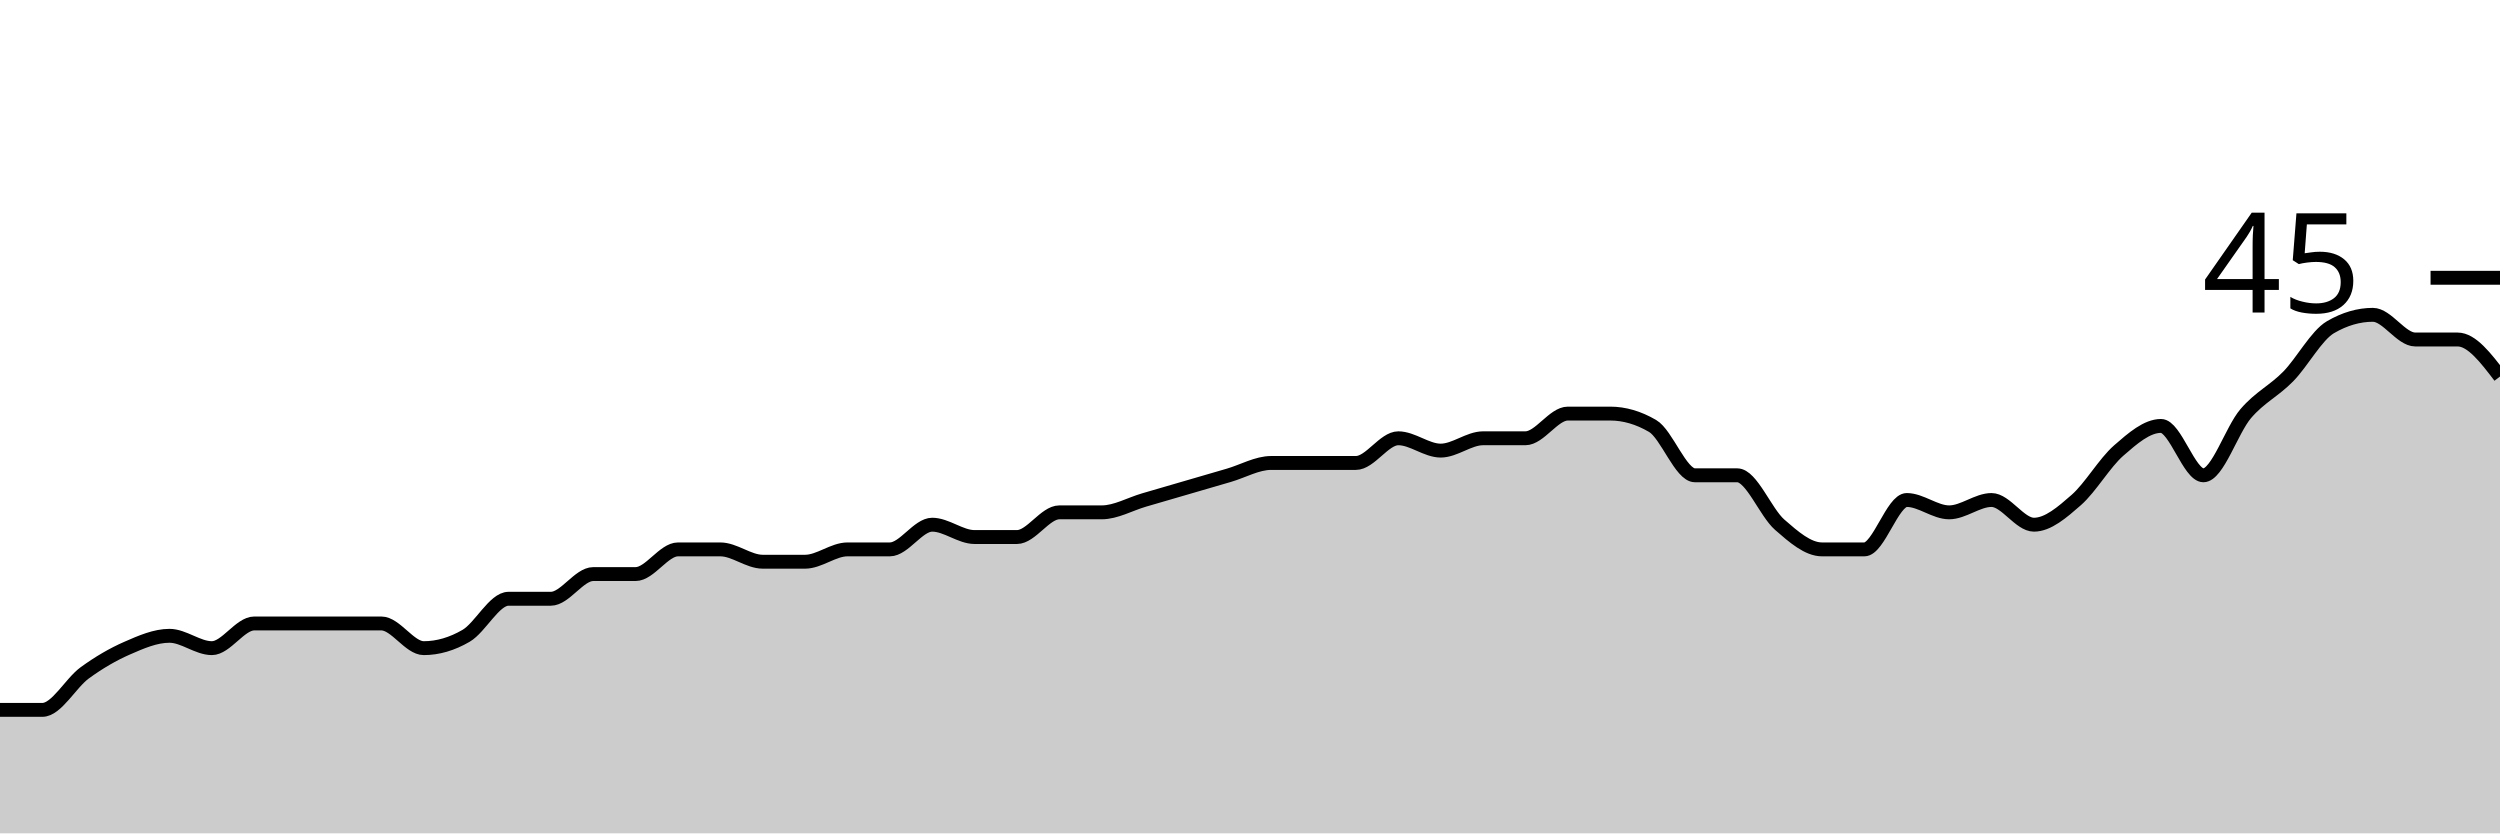
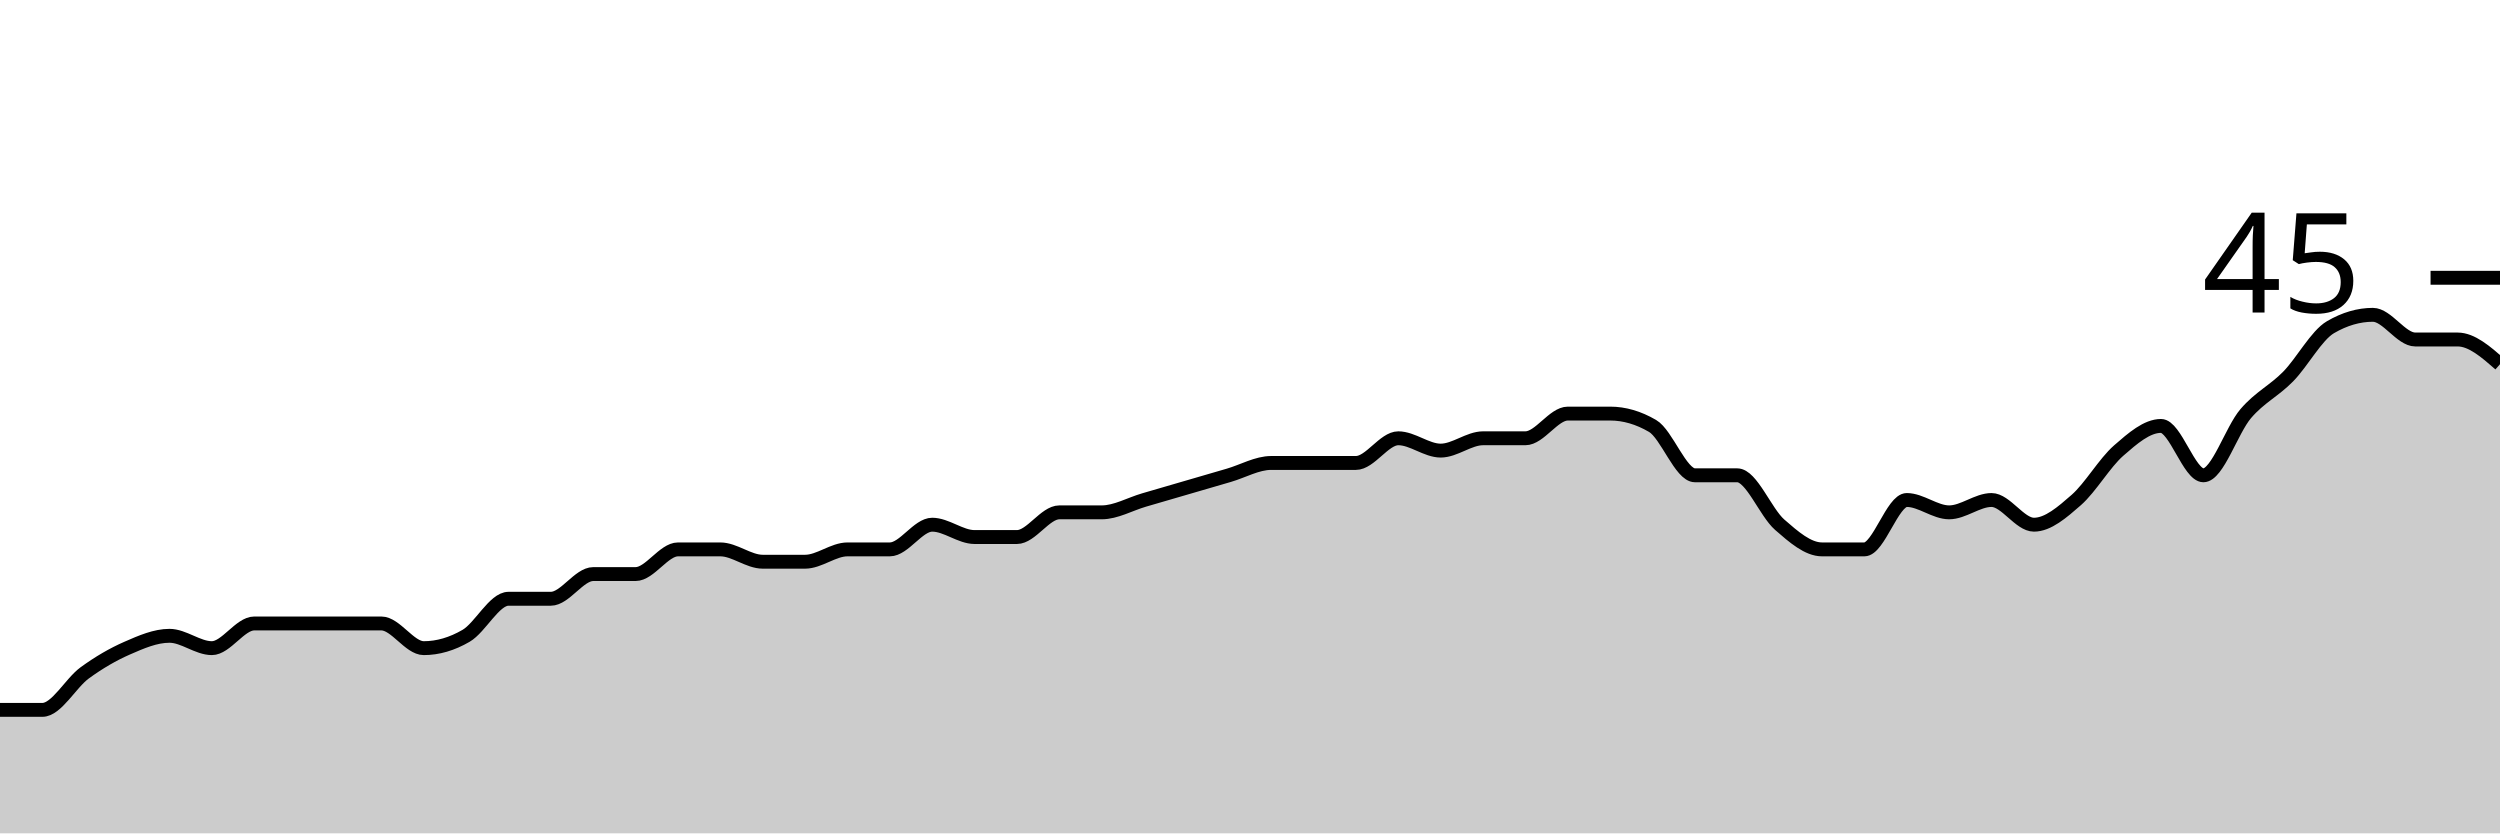
<svg xmlns="http://www.w3.org/2000/svg" viewBox="0 0 180 60">
  <g transform="translate(0,20)">
-     <path class="area" fill="rgba(0, 0, 0, 0.2)" d="M0,31.111C1.017,31.111,2.034,31.111,3.051,31.111C4.068,31.111,5.085,29.185,6.102,28.444C7.119,27.704,8.136,27.111,9.153,26.667C10.169,26.222,11.186,25.778,12.203,25.778C13.22,25.778,14.237,26.667,15.254,26.667C16.271,26.667,17.288,24.889,18.305,24.889C19.322,24.889,20.339,24.889,21.356,24.889C22.373,24.889,23.39,24.889,24.407,24.889C25.424,24.889,26.441,24.889,27.458,24.889C28.475,24.889,29.492,26.667,30.508,26.667C31.525,26.667,32.542,26.37,33.559,25.778C34.576,25.185,35.593,23.111,36.61,23.111C37.627,23.111,38.644,23.111,39.661,23.111C40.678,23.111,41.695,21.333,42.712,21.333C43.729,21.333,44.746,21.333,45.763,21.333C46.78,21.333,47.797,19.556,48.814,19.556C49.831,19.556,50.847,19.556,51.864,19.556C52.881,19.556,53.898,20.444,54.915,20.444C55.932,20.444,56.949,20.444,57.966,20.444C58.983,20.444,60,19.556,61.017,19.556C62.034,19.556,63.051,19.556,64.068,19.556C65.085,19.556,66.102,17.778,67.119,17.778C68.136,17.778,69.153,18.667,70.169,18.667C71.186,18.667,72.203,18.667,73.22,18.667C74.237,18.667,75.254,16.889,76.271,16.889C77.288,16.889,78.305,16.889,79.322,16.889C80.339,16.889,81.356,16.296,82.373,16C83.39,15.704,84.407,15.407,85.424,15.111C86.441,14.815,87.458,14.519,88.475,14.222C89.492,13.926,90.508,13.333,91.525,13.333C92.542,13.333,93.559,13.333,94.576,13.333C95.593,13.333,96.61,13.333,97.627,13.333C98.644,13.333,99.661,11.556,100.678,11.556C101.695,11.556,102.712,12.444,103.729,12.444C104.746,12.444,105.763,11.556,106.78,11.556C107.797,11.556,108.814,11.556,109.831,11.556C110.847,11.556,111.864,9.778,112.881,9.778C113.898,9.778,114.915,9.778,115.932,9.778C116.949,9.778,117.966,10.074,118.983,10.667C120,11.259,121.017,14.222,122.034,14.222C123.051,14.222,124.068,14.222,125.085,14.222C126.102,14.222,127.119,16.889,128.136,17.778C129.153,18.667,130.169,19.556,131.186,19.556C132.203,19.556,133.22,19.556,134.237,19.556C135.254,19.556,136.271,16,137.288,16C138.305,16,139.322,16.889,140.339,16.889C141.356,16.889,142.373,16,143.39,16C144.407,16,145.424,17.778,146.441,17.778C147.458,17.778,148.475,16.889,149.492,16C150.508,15.111,151.525,13.333,152.542,12.444C153.559,11.556,154.576,10.667,155.593,10.667C156.61,10.667,157.627,14.222,158.644,14.222C159.661,14.222,160.678,10.963,161.695,9.778C162.712,8.593,163.729,8.148,164.746,7.111C165.763,6.074,166.78,4.148,167.797,3.556C168.814,2.963,169.831,2.667,170.847,2.667C171.864,2.667,172.881,4.444,173.898,4.444C174.915,4.444,175.932,4.444,176.949,4.444C177.966,4.444,178.983,5.778,180,7.111L180,40C178.983,40,177.966,40,176.949,40C175.932,40,174.915,40,173.898,40C172.881,40,171.864,40,170.847,40C169.831,40,168.814,40,167.797,40C166.78,40,165.763,40,164.746,40C163.729,40,162.712,40,161.695,40C160.678,40,159.661,40,158.644,40C157.627,40,156.61,40,155.593,40C154.576,40,153.559,40,152.542,40C151.525,40,150.508,40,149.492,40C148.475,40,147.458,40,146.441,40C145.424,40,144.407,40,143.39,40C142.373,40,141.356,40,140.339,40C139.322,40,138.305,40,137.288,40C136.271,40,135.254,40,134.237,40C133.22,40,132.203,40,131.186,40C130.169,40,129.153,40,128.136,40C127.119,40,126.102,40,125.085,40C124.068,40,123.051,40,122.034,40C121.017,40,120,40,118.983,40C117.966,40,116.949,40,115.932,40C114.915,40,113.898,40,112.881,40C111.864,40,110.847,40,109.831,40C108.814,40,107.797,40,106.78,40C105.763,40,104.746,40,103.729,40C102.712,40,101.695,40,100.678,40C99.661,40,98.644,40,97.627,40C96.61,40,95.593,40,94.576,40C93.559,40,92.542,40,91.525,40C90.508,40,89.492,40,88.475,40C87.458,40,86.441,40,85.424,40C84.407,40,83.39,40,82.373,40C81.356,40,80.339,40,79.322,40C78.305,40,77.288,40,76.271,40C75.254,40,74.237,40,73.22,40C72.203,40,71.186,40,70.169,40C69.153,40,68.136,40,67.119,40C66.102,40,65.085,40,64.068,40C63.051,40,62.034,40,61.017,40C60,40,58.983,40,57.966,40C56.949,40,55.932,40,54.915,40C53.898,40,52.881,40,51.864,40C50.847,40,49.831,40,48.814,40C47.797,40,46.78,40,45.763,40C44.746,40,43.729,40,42.712,40C41.695,40,40.678,40,39.661,40C38.644,40,37.627,40,36.61,40C35.593,40,34.576,40,33.559,40C32.542,40,31.525,40,30.508,40C29.492,40,28.475,40,27.458,40C26.441,40,25.424,40,24.407,40C23.39,40,22.373,40,21.356,40C20.339,40,19.322,40,18.305,40C17.288,40,16.271,40,15.254,40C14.237,40,13.22,40,12.203,40C11.186,40,10.169,40,9.153,40C8.136,40,7.119,40,6.102,40C5.085,40,4.068,40,3.051,40C2.034,40,1.017,40,0,40Z" />
-     <path class="line" stroke="black" fill="none" d="M0,31.111C1.017,31.111,2.034,31.111,3.051,31.111C4.068,31.111,5.085,29.185,6.102,28.444C7.119,27.704,8.136,27.111,9.153,26.667C10.169,26.222,11.186,25.778,12.203,25.778C13.22,25.778,14.237,26.667,15.254,26.667C16.271,26.667,17.288,24.889,18.305,24.889C19.322,24.889,20.339,24.889,21.356,24.889C22.373,24.889,23.39,24.889,24.407,24.889C25.424,24.889,26.441,24.889,27.458,24.889C28.475,24.889,29.492,26.667,30.508,26.667C31.525,26.667,32.542,26.37,33.559,25.778C34.576,25.185,35.593,23.111,36.61,23.111C37.627,23.111,38.644,23.111,39.661,23.111C40.678,23.111,41.695,21.333,42.712,21.333C43.729,21.333,44.746,21.333,45.763,21.333C46.78,21.333,47.797,19.556,48.814,19.556C49.831,19.556,50.847,19.556,51.864,19.556C52.881,19.556,53.898,20.444,54.915,20.444C55.932,20.444,56.949,20.444,57.966,20.444C58.983,20.444,60,19.556,61.017,19.556C62.034,19.556,63.051,19.556,64.068,19.556C65.085,19.556,66.102,17.778,67.119,17.778C68.136,17.778,69.153,18.667,70.169,18.667C71.186,18.667,72.203,18.667,73.22,18.667C74.237,18.667,75.254,16.889,76.271,16.889C77.288,16.889,78.305,16.889,79.322,16.889C80.339,16.889,81.356,16.296,82.373,16C83.39,15.704,84.407,15.407,85.424,15.111C86.441,14.815,87.458,14.519,88.475,14.222C89.492,13.926,90.508,13.333,91.525,13.333C92.542,13.333,93.559,13.333,94.576,13.333C95.593,13.333,96.61,13.333,97.627,13.333C98.644,13.333,99.661,11.556,100.678,11.556C101.695,11.556,102.712,12.444,103.729,12.444C104.746,12.444,105.763,11.556,106.78,11.556C107.797,11.556,108.814,11.556,109.831,11.556C110.847,11.556,111.864,9.778,112.881,9.778C113.898,9.778,114.915,9.778,115.932,9.778C116.949,9.778,117.966,10.074,118.983,10.667C120,11.259,121.017,14.222,122.034,14.222C123.051,14.222,124.068,14.222,125.085,14.222C126.102,14.222,127.119,16.889,128.136,17.778C129.153,18.667,130.169,19.556,131.186,19.556C132.203,19.556,133.22,19.556,134.237,19.556C135.254,19.556,136.271,16,137.288,16C138.305,16,139.322,16.889,140.339,16.889C141.356,16.889,142.373,16,143.39,16C144.407,16,145.424,17.778,146.441,17.778C147.458,17.778,148.475,16.889,149.492,16C150.508,15.111,151.525,13.333,152.542,12.444C153.559,11.556,154.576,10.667,155.593,10.667C156.61,10.667,157.627,14.222,158.644,14.222C159.661,14.222,160.678,10.963,161.695,9.778C162.712,8.593,163.729,8.148,164.746,7.111C165.763,6.074,166.78,4.148,167.797,3.556C168.814,2.963,169.831,2.667,170.847,2.667C171.864,2.667,172.881,4.444,173.898,4.444C174.915,4.444,175.932,4.444,176.949,4.444C177.966,4.444,178.983,5.778,180,7.111" />
+     <path class="area" fill="rgba(0, 0, 0, 0.2)" d="M0,31.111C1.017,31.111,2.034,31.111,3.051,31.111C4.068,31.111,5.085,29.185,6.102,28.444C7.119,27.704,8.136,27.111,9.153,26.667C10.169,26.222,11.186,25.778,12.203,25.778C13.22,25.778,14.237,26.667,15.254,26.667C16.271,26.667,17.288,24.889,18.305,24.889C19.322,24.889,20.339,24.889,21.356,24.889C22.373,24.889,23.39,24.889,24.407,24.889C25.424,24.889,26.441,24.889,27.458,24.889C28.475,24.889,29.492,26.667,30.508,26.667C31.525,26.667,32.542,26.37,33.559,25.778C34.576,25.185,35.593,23.111,36.61,23.111C37.627,23.111,38.644,23.111,39.661,23.111C40.678,23.111,41.695,21.333,42.712,21.333C43.729,21.333,44.746,21.333,45.763,21.333C46.78,21.333,47.797,19.556,48.814,19.556C49.831,19.556,50.847,19.556,51.864,19.556C52.881,19.556,53.898,20.444,54.915,20.444C55.932,20.444,56.949,20.444,57.966,20.444C58.983,20.444,60,19.556,61.017,19.556C62.034,19.556,63.051,19.556,64.068,19.556C65.085,19.556,66.102,17.778,67.119,17.778C68.136,17.778,69.153,18.667,70.169,18.667C71.186,18.667,72.203,18.667,73.22,18.667C74.237,18.667,75.254,16.889,76.271,16.889C77.288,16.889,78.305,16.889,79.322,16.889C80.339,16.889,81.356,16.296,82.373,16C83.39,15.704,84.407,15.407,85.424,15.111C86.441,14.815,87.458,14.519,88.475,14.222C89.492,13.926,90.508,13.333,91.525,13.333C92.542,13.333,93.559,13.333,94.576,13.333C95.593,13.333,96.61,13.333,97.627,13.333C98.644,13.333,99.661,11.556,100.678,11.556C101.695,11.556,102.712,12.444,103.729,12.444C104.746,12.444,105.763,11.556,106.78,11.556C107.797,11.556,108.814,11.556,109.831,11.556C110.847,11.556,111.864,9.778,112.881,9.778C113.898,9.778,114.915,9.778,115.932,9.778C116.949,9.778,117.966,10.074,118.983,10.667C120,11.259,121.017,14.222,122.034,14.222C123.051,14.222,124.068,14.222,125.085,14.222C126.102,14.222,127.119,16.889,128.136,17.778C129.153,18.667,130.169,19.556,131.186,19.556C132.203,19.556,133.22,19.556,134.237,19.556C135.254,19.556,136.271,16,137.288,16C138.305,16,139.322,16.889,140.339,16.889C141.356,16.889,142.373,16,143.39,16C144.407,16,145.424,17.778,146.441,17.778C147.458,17.778,148.475,16.889,149.492,16C150.508,15.111,151.525,13.333,152.542,12.444C153.559,11.556,154.576,10.667,155.593,10.667C156.61,10.667,157.627,14.222,158.644,14.222C159.661,14.222,160.678,10.963,161.695,9.778C162.712,8.593,163.729,8.148,164.746,7.111C165.763,6.074,166.78,4.148,167.797,3.556C168.814,2.963,169.831,2.667,170.847,2.667C171.864,2.667,172.881,4.444,173.898,4.444C174.915,4.444,175.932,4.444,176.949,4.444C177.966,4.444,178.983,5.333,180,6.222L180,40C178.983,40,177.966,40,176.949,40C175.932,40,174.915,40,173.898,40C172.881,40,171.864,40,170.847,40C169.831,40,168.814,40,167.797,40C166.78,40,165.763,40,164.746,40C163.729,40,162.712,40,161.695,40C160.678,40,159.661,40,158.644,40C157.627,40,156.61,40,155.593,40C154.576,40,153.559,40,152.542,40C151.525,40,150.508,40,149.492,40C148.475,40,147.458,40,146.441,40C145.424,40,144.407,40,143.39,40C142.373,40,141.356,40,140.339,40C139.322,40,138.305,40,137.288,40C136.271,40,135.254,40,134.237,40C133.22,40,132.203,40,131.186,40C130.169,40,129.153,40,128.136,40C127.119,40,126.102,40,125.085,40C124.068,40,123.051,40,122.034,40C121.017,40,120,40,118.983,40C117.966,40,116.949,40,115.932,40C114.915,40,113.898,40,112.881,40C111.864,40,110.847,40,109.831,40C108.814,40,107.797,40,106.78,40C105.763,40,104.746,40,103.729,40C102.712,40,101.695,40,100.678,40C99.661,40,98.644,40,97.627,40C96.61,40,95.593,40,94.576,40C93.559,40,92.542,40,91.525,40C90.508,40,89.492,40,88.475,40C87.458,40,86.441,40,85.424,40C84.407,40,83.39,40,82.373,40C81.356,40,80.339,40,79.322,40C78.305,40,77.288,40,76.271,40C75.254,40,74.237,40,73.22,40C72.203,40,71.186,40,70.169,40C69.153,40,68.136,40,67.119,40C66.102,40,65.085,40,64.068,40C63.051,40,62.034,40,61.017,40C60,40,58.983,40,57.966,40C56.949,40,55.932,40,54.915,40C53.898,40,52.881,40,51.864,40C50.847,40,49.831,40,48.814,40C47.797,40,46.78,40,45.763,40C44.746,40,43.729,40,42.712,40C41.695,40,40.678,40,39.661,40C38.644,40,37.627,40,36.61,40C35.593,40,34.576,40,33.559,40C32.542,40,31.525,40,30.508,40C29.492,40,28.475,40,27.458,40C26.441,40,25.424,40,24.407,40C23.39,40,22.373,40,21.356,40C20.339,40,19.322,40,18.305,40C17.288,40,16.271,40,15.254,40C14.237,40,13.22,40,12.203,40C11.186,40,10.169,40,9.153,40C8.136,40,7.119,40,6.102,40C5.085,40,4.068,40,3.051,40C2.034,40,1.017,40,0,40Z" />
+     <path class="line" stroke="black" fill="none" d="M0,31.111C1.017,31.111,2.034,31.111,3.051,31.111C4.068,31.111,5.085,29.185,6.102,28.444C7.119,27.704,8.136,27.111,9.153,26.667C10.169,26.222,11.186,25.778,12.203,25.778C13.22,25.778,14.237,26.667,15.254,26.667C16.271,26.667,17.288,24.889,18.305,24.889C19.322,24.889,20.339,24.889,21.356,24.889C22.373,24.889,23.39,24.889,24.407,24.889C25.424,24.889,26.441,24.889,27.458,24.889C28.475,24.889,29.492,26.667,30.508,26.667C31.525,26.667,32.542,26.37,33.559,25.778C34.576,25.185,35.593,23.111,36.61,23.111C37.627,23.111,38.644,23.111,39.661,23.111C40.678,23.111,41.695,21.333,42.712,21.333C43.729,21.333,44.746,21.333,45.763,21.333C46.78,21.333,47.797,19.556,48.814,19.556C49.831,19.556,50.847,19.556,51.864,19.556C52.881,19.556,53.898,20.444,54.915,20.444C55.932,20.444,56.949,20.444,57.966,20.444C58.983,20.444,60,19.556,61.017,19.556C62.034,19.556,63.051,19.556,64.068,19.556C65.085,19.556,66.102,17.778,67.119,17.778C68.136,17.778,69.153,18.667,70.169,18.667C71.186,18.667,72.203,18.667,73.22,18.667C74.237,18.667,75.254,16.889,76.271,16.889C77.288,16.889,78.305,16.889,79.322,16.889C80.339,16.889,81.356,16.296,82.373,16C83.39,15.704,84.407,15.407,85.424,15.111C86.441,14.815,87.458,14.519,88.475,14.222C89.492,13.926,90.508,13.333,91.525,13.333C92.542,13.333,93.559,13.333,94.576,13.333C95.593,13.333,96.61,13.333,97.627,13.333C98.644,13.333,99.661,11.556,100.678,11.556C101.695,11.556,102.712,12.444,103.729,12.444C104.746,12.444,105.763,11.556,106.78,11.556C107.797,11.556,108.814,11.556,109.831,11.556C110.847,11.556,111.864,9.778,112.881,9.778C113.898,9.778,114.915,9.778,115.932,9.778C116.949,9.778,117.966,10.074,118.983,10.667C120,11.259,121.017,14.222,122.034,14.222C123.051,14.222,124.068,14.222,125.085,14.222C126.102,14.222,127.119,16.889,128.136,17.778C129.153,18.667,130.169,19.556,131.186,19.556C132.203,19.556,133.22,19.556,134.237,19.556C135.254,19.556,136.271,16,137.288,16C138.305,16,139.322,16.889,140.339,16.889C141.356,16.889,142.373,16,143.39,16C144.407,16,145.424,17.778,146.441,17.778C147.458,17.778,148.475,16.889,149.492,16C150.508,15.111,151.525,13.333,152.542,12.444C153.559,11.556,154.576,10.667,155.593,10.667C156.61,10.667,157.627,14.222,158.644,14.222C159.661,14.222,160.678,10.963,161.695,9.778C162.712,8.593,163.729,8.148,164.746,7.111C165.763,6.074,166.78,4.148,167.797,3.556C168.814,2.963,169.831,2.667,170.847,2.667C171.864,2.667,172.881,4.444,173.898,4.444C174.915,4.444,175.932,4.444,176.949,4.444C177.966,4.444,178.983,5.333,180,6.222" />
    <path class="axis-ceiling" stroke-width="1" stroke="black" fill="none" d="M175,0L180,0" />
    <text class="axis-ceiling-label" font-family="sans-serif" text-anchor="end" font-size="10px" x="170" y="2.5">45</text>
  </g>
</svg>
